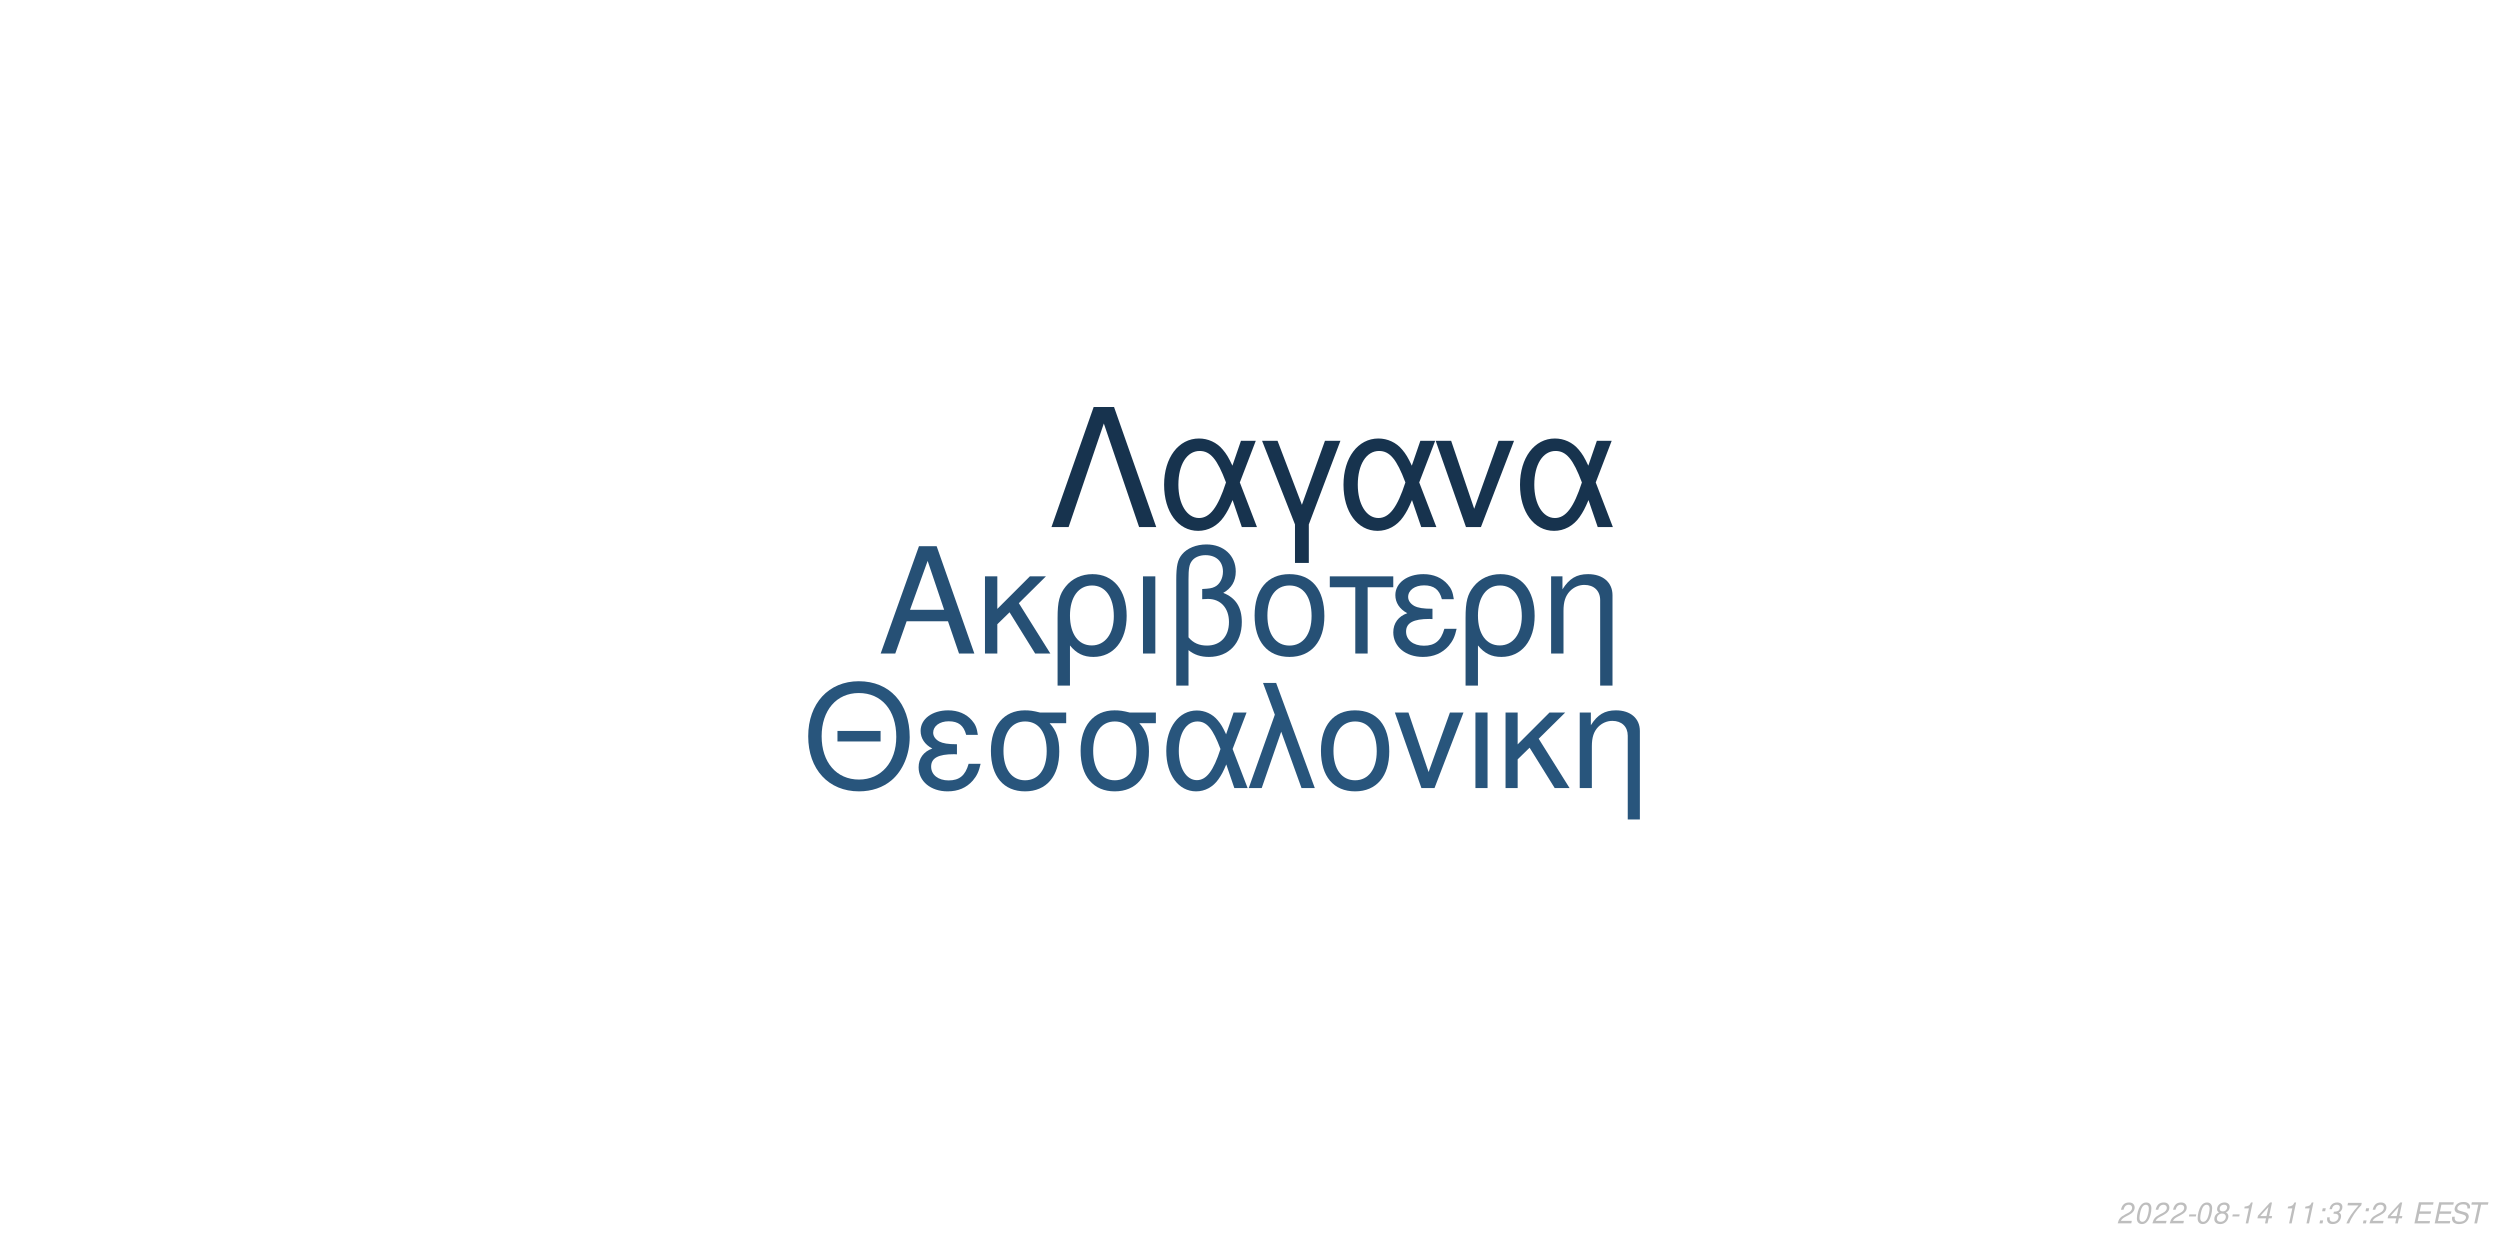
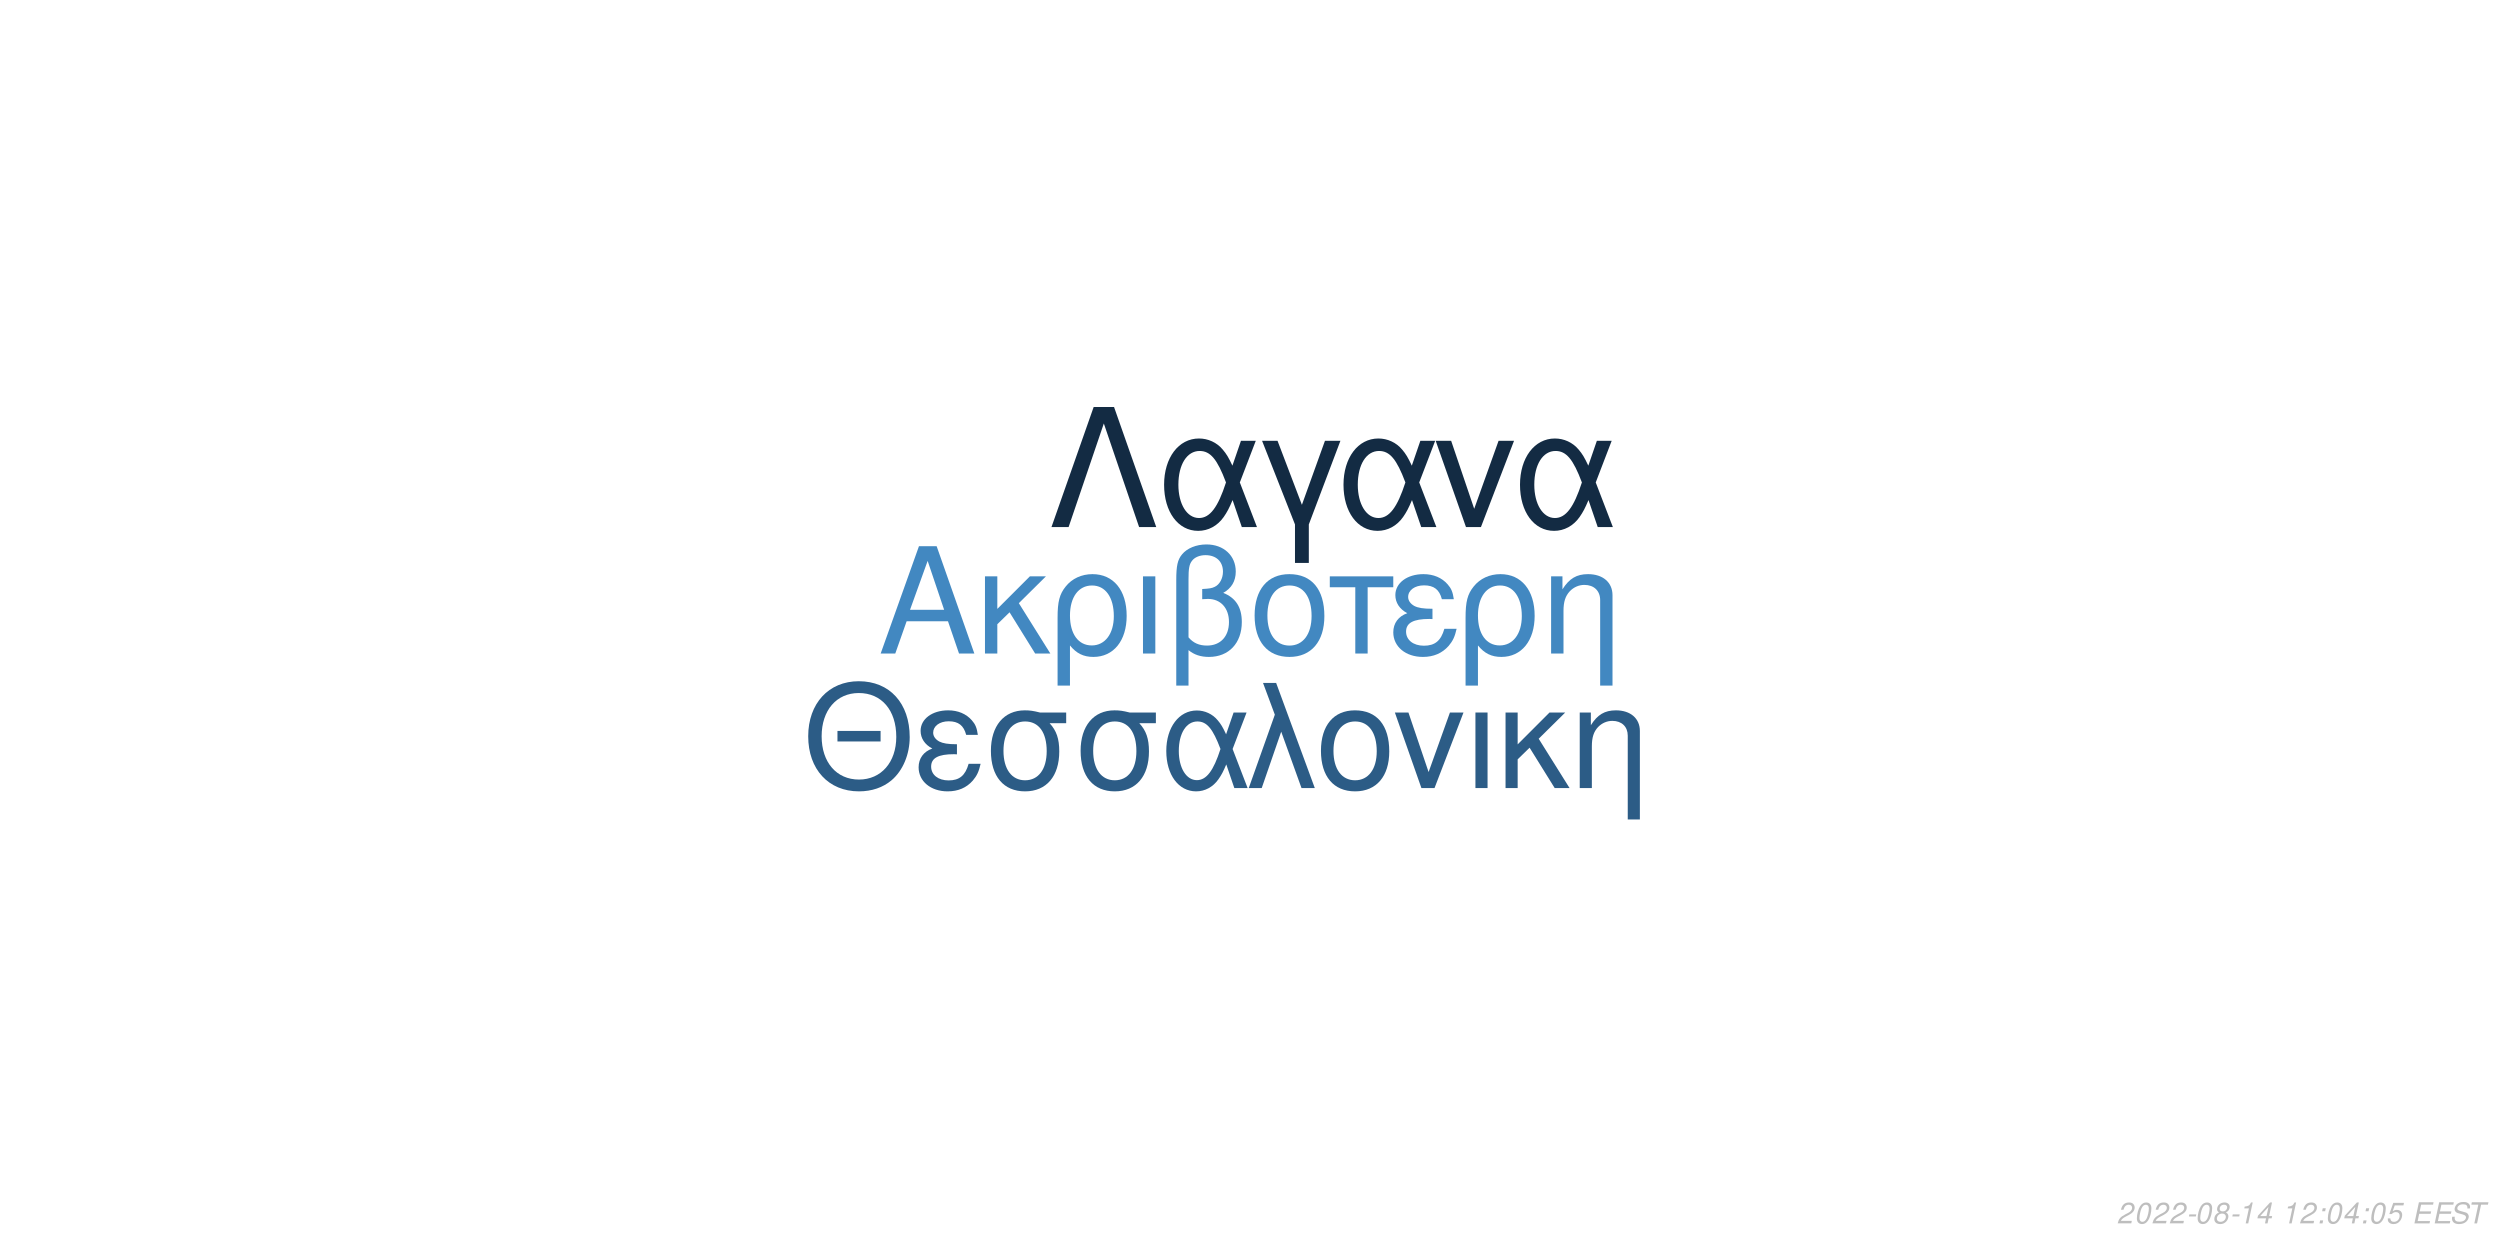
<svg xmlns="http://www.w3.org/2000/svg" xmlns:xlink="http://www.w3.org/1999/xlink" width="864pt" height="432pt" viewBox="0 0 864 432" version="1.1">
  <defs>
    <g>
      <symbol overflow="visible" id="glyph0-0">
        <path style="stroke:none;" d="" />
      </symbol>
      <symbol overflow="visible" id="glyph0-1">
        <path style="stroke:none;" d="M 24.125 -11.141 L 27.938 0 L 33.234 0 L 20.203 -37.094 L 14.094 -37.094 L 0.859 0 L 5.906 0 L 9.828 -11.141 Z M 22.797 -15.109 L 11 -15.109 L 17.094 -32.016 Z M 22.797 -15.109 " />
      </symbol>
      <symbol overflow="visible" id="glyph0-2">
        <path style="stroke:none;" d="M 7.172 -15.422 L 7.172 -26.672 L 2.906 -26.672 L 2.906 0 L 7.172 0 L 7.172 -10.125 L 11.406 -14.25 L 20.25 0 L 25.5 0 L 14.609 -17.406 L 23.969 -26.672 L 18.422 -26.672 Z M 7.172 -15.422 " />
      </symbol>
      <symbol overflow="visible" id="glyph0-3">
        <path style="stroke:none;" d="M 3 11.094 L 7.281 11.094 L 7.281 -2.797 C 9.516 -0.047 11.953 1.172 15.375 1.172 C 22.344 1.172 26.875 -4.422 26.875 -13.031 C 26.875 -21.891 22.297 -27.438 15.062 -27.438 C 11.297 -27.438 7.984 -25.906 5.797 -23.156 C 3.672 -20.516 3 -17.969 3 -12.359 Z M 14.906 -23.516 C 19.547 -23.516 22.438 -19.438 22.438 -12.922 C 22.438 -6.812 19.391 -2.797 14.812 -2.797 C 10.172 -2.797 7.281 -6.766 7.281 -13.125 C 7.281 -19.484 10.234 -23.516 14.906 -23.516 Z M 14.906 -23.516 " />
      </symbol>
      <symbol overflow="visible" id="glyph0-4">
        <path style="stroke:none;" d="M 3.516 0 L 7.781 0 L 7.781 -26.672 L 3.516 -26.672 Z M 3.516 0 " />
      </symbol>
      <symbol overflow="visible" id="glyph0-5">
        <path style="stroke:none;" d="M 4.016 11.094 L 8.25 11.094 L 8.25 -1.172 C 10.172 0.406 12.422 1.172 15.312 1.172 C 22.188 1.172 26.672 -3.609 26.672 -10.891 C 26.672 -15.984 24.578 -19.234 20.25 -20.969 C 23.109 -22.547 24.578 -25.031 24.578 -28.344 C 24.578 -33.844 20.406 -37.703 14.453 -37.703 C 10.938 -37.703 7.734 -36.391 6 -34.25 C 4.484 -32.422 4.016 -30.328 4.016 -25.391 Z M 8.25 -25.656 C 8.25 -29.359 8.5 -30.844 9.469 -32.062 C 10.375 -33.281 12.156 -34 14.094 -34 C 17.812 -34 20.156 -31.812 20.156 -28.297 C 20.156 -25.953 18.984 -23.812 17.297 -23.047 C 16.281 -22.547 15.469 -22.438 12.984 -22.297 L 12.984 -18.781 C 13.734 -18.828 14.344 -18.875 14.969 -18.875 C 19.344 -18.875 22.234 -15.719 22.234 -10.891 C 22.234 -5.906 19.281 -2.75 14.656 -2.75 C 11.953 -2.75 9.922 -3.609 8.25 -5.594 Z M 8.25 -25.656 " />
      </symbol>
      <symbol overflow="visible" id="glyph0-6">
        <path style="stroke:none;" d="M 14.094 -27.438 C 6.562 -27.438 2.094 -22.094 2.094 -13.125 C 2.094 -4.125 6.562 1.172 14.141 1.172 C 21.672 1.172 26.203 -4.172 26.203 -12.922 C 26.203 -22.188 21.828 -27.438 14.094 -27.438 Z M 14.141 -23.516 C 18.938 -23.516 21.781 -19.594 21.781 -12.984 C 21.781 -6.672 18.828 -2.75 14.141 -2.75 C 9.422 -2.75 6.516 -6.672 6.516 -13.125 C 6.516 -19.594 9.422 -23.516 14.141 -23.516 Z M 14.141 -23.516 " />
      </symbol>
      <symbol overflow="visible" id="glyph0-7">
        <path style="stroke:none;" d="M 7.891 0 L 12.156 0 L 12.156 -22.906 L 21.016 -22.906 L 21.016 -26.672 L -0.922 -26.672 L -0.922 -22.906 L 7.891 -22.906 Z M 7.891 0 " />
      </symbol>
      <symbol overflow="visible" id="glyph0-8">
        <path style="stroke:none;" d="M 14.562 -15.469 C 11.344 -15.469 9.562 -15.781 8.297 -16.438 C 6.922 -17.203 6.156 -18.328 6.156 -19.547 C 6.156 -21.891 8.453 -23.562 11.656 -23.562 C 15.062 -23.562 16.953 -22.094 17.812 -18.781 L 21.938 -18.781 C 21.578 -21.266 21.062 -22.5 19.797 -23.922 C 17.812 -26.203 14.906 -27.438 11.453 -27.438 C 5.797 -27.438 1.734 -24.375 1.734 -20.203 C 1.734 -17.609 3.156 -15.375 5.859 -13.938 C 2.797 -12.875 1.016 -10.484 1.016 -7.328 C 1.016 -2.391 5.297 1.172 11.25 1.172 C 14.969 1.172 17.906 -0.109 20.156 -2.641 C 21.578 -4.328 22.297 -5.797 22.906 -8.547 L 18.672 -8.547 C 17.5 -4.422 15.422 -2.703 11.609 -2.703 C 7.938 -2.703 5.438 -4.688 5.438 -7.578 C 5.438 -10.578 7.938 -11.953 13.484 -11.953 C 13.641 -11.953 14.094 -11.953 14.562 -11.906 Z M 14.562 -15.469 " />
      </symbol>
      <symbol overflow="visible" id="glyph0-9">
        <path style="stroke:none;" d="M 3.562 -26.672 L 3.562 0 L 7.844 0 L 7.844 -14.703 C 7.844 -17.906 8.5 -19.891 10.031 -21.531 C 11.406 -22.953 13.188 -23.719 15.062 -23.719 C 18.375 -23.719 20.516 -21.672 20.516 -18.469 L 20.516 11.094 L 24.781 11.094 L 24.781 -20.156 C 24.781 -24.578 21.469 -27.438 16.328 -27.438 C 12.359 -27.438 9.828 -25.906 7.484 -22.188 L 7.484 -26.672 Z M 3.562 -26.672 " />
      </symbol>
      <symbol overflow="visible" id="glyph1-0">
        <path style="stroke:none;" d="" />
      </symbol>
      <symbol overflow="visible" id="glyph1-1">
        <path style="stroke:none;" d="M 26.859 -19.734 L 11.953 -19.734 L 11.953 -16.094 L 26.859 -16.094 Z M 19.328 -36.922 C 8.922 -36.922 1.844 -29.25 1.844 -17.891 C 1.844 -6.484 8.875 1.141 19.391 1.141 C 23.812 1.141 27.703 -0.203 30.641 -2.688 C 34.578 -6.031 36.922 -11.656 36.922 -17.594 C 36.922 -29.297 30 -36.922 19.328 -36.922 Z M 19.328 -32.844 C 27.203 -32.844 32.281 -26.906 32.281 -17.688 C 32.281 -8.922 27.062 -2.938 19.391 -2.938 C 11.609 -2.938 6.484 -8.922 6.484 -17.891 C 6.484 -26.859 11.609 -32.844 19.328 -32.844 Z M 19.328 -32.844 " />
      </symbol>
      <symbol overflow="visible" id="glyph1-2">
        <path style="stroke:none;" d="M 14.25 -15.141 C 11.109 -15.141 9.375 -15.453 8.125 -16.094 C 6.781 -16.844 6.031 -17.938 6.031 -19.141 C 6.031 -21.422 8.266 -23.078 11.406 -23.078 C 14.75 -23.078 16.594 -21.625 17.438 -18.391 L 21.469 -18.391 C 21.125 -20.828 20.625 -22.031 19.391 -23.422 C 17.438 -25.656 14.594 -26.859 11.219 -26.859 C 5.688 -26.859 1.688 -23.875 1.688 -19.781 C 1.688 -17.234 3.094 -15.047 5.734 -13.656 C 2.734 -12.609 1 -10.266 1 -7.172 C 1 -2.344 5.188 1.141 11.016 1.141 C 14.656 1.141 17.547 -0.094 19.734 -2.594 C 21.125 -4.234 21.828 -5.688 22.422 -8.375 L 18.281 -8.375 C 17.141 -4.328 15.094 -2.641 11.359 -2.641 C 7.766 -2.641 5.328 -4.578 5.328 -7.422 C 5.328 -10.359 7.766 -11.703 13.203 -11.703 C 13.359 -11.703 13.797 -11.703 14.25 -11.656 Z M 14.25 -15.141 " />
      </symbol>
      <symbol overflow="visible" id="glyph1-3">
        <path style="stroke:none;" d="M 29 -26.109 L 19.938 -26.109 C 17.594 -26.703 16.438 -26.859 14.703 -26.859 C 7.469 -26.859 2.984 -21.469 2.984 -12.859 C 2.984 -4.031 7.375 1.141 14.797 1.141 C 22.172 1.141 26.609 -4.078 26.609 -12.656 C 26.609 -17.047 25.656 -19.828 23.266 -22.422 L 29 -22.422 Z M 14.797 -23.016 C 19.531 -23.016 22.266 -19.234 22.266 -12.75 C 22.266 -6.531 19.438 -2.688 14.797 -2.688 C 10.172 -2.688 7.328 -6.531 7.328 -12.859 C 7.328 -19.188 10.172 -23.016 14.797 -23.016 Z M 14.797 -23.016 " />
      </symbol>
      <symbol overflow="visible" id="glyph1-4">
        <path style="stroke:none;" d="M 29.344 -26.109 L 24.859 -26.109 L 22.266 -18.578 C 21.125 -21.031 20.484 -22.125 19.328 -23.469 C 17.547 -25.609 14.906 -26.812 12.156 -26.812 C 5.984 -26.812 1.594 -20.984 1.594 -12.812 C 1.594 -4.578 5.828 1.141 11.906 1.141 C 14.953 1.141 17.734 -0.344 19.625 -3.047 C 20.672 -4.531 21.281 -5.688 22.328 -8.172 L 25.109 0 L 29.703 0 L 24.516 -13.5 Z M 20.328 -13.5 C 17.891 -5.922 15.453 -2.734 12.156 -2.734 C 8.516 -2.734 5.922 -6.922 5.922 -12.812 C 5.922 -18.938 8.516 -23.016 12.359 -23.016 C 15.594 -23.016 17.688 -20.531 20.328 -13.5 Z M 20.328 -13.5 " />
      </symbol>
      <symbol overflow="visible" id="glyph1-5">
        <path style="stroke:none;" d="M 1.094 0 L 5.578 0 L 12.312 -19.484 L 19.328 0 L 23.922 0 L 10.562 -36.328 L 6.031 -36.328 L 10.109 -25.359 Z M 1.094 0 " />
      </symbol>
      <symbol overflow="visible" id="glyph1-6">
        <path style="stroke:none;" d="M 13.797 -26.859 C 6.422 -26.859 2.047 -21.625 2.047 -12.859 C 2.047 -4.031 6.422 1.141 13.859 1.141 C 21.234 1.141 25.656 -4.078 25.656 -12.656 C 25.656 -21.719 21.375 -26.859 13.797 -26.859 Z M 13.859 -23.016 C 18.531 -23.016 21.328 -19.188 21.328 -12.703 C 21.328 -6.531 18.438 -2.688 13.859 -2.688 C 9.219 -2.688 6.375 -6.531 6.375 -12.859 C 6.375 -19.188 9.219 -23.016 13.859 -23.016 Z M 13.859 -23.016 " />
      </symbol>
      <symbol overflow="visible" id="glyph1-7">
        <path style="stroke:none;" d="M 14.297 0 L 24.312 -26.109 L 19.625 -26.109 L 12.25 -5.531 L 5.281 -26.109 L 0.594 -26.109 L 9.766 0 Z M 14.297 0 " />
      </symbol>
      <symbol overflow="visible" id="glyph1-8">
        <path style="stroke:none;" d="M 3.438 0 L 7.625 0 L 7.625 -26.109 L 3.438 -26.109 Z M 3.438 0 " />
      </symbol>
      <symbol overflow="visible" id="glyph1-9">
        <path style="stroke:none;" d="M 7.031 -15.094 L 7.031 -26.109 L 2.844 -26.109 L 2.844 0 L 7.031 0 L 7.031 -9.922 L 11.156 -13.953 L 19.828 0 L 24.969 0 L 14.297 -17.047 L 23.469 -26.109 L 18.031 -26.109 Z M 7.031 -15.094 " />
      </symbol>
      <symbol overflow="visible" id="glyph1-10">
        <path style="stroke:none;" d="M 3.484 -26.109 L 3.484 0 L 7.672 0 L 7.672 -14.406 C 7.672 -17.547 8.328 -19.484 9.812 -21.078 C 11.156 -22.469 12.906 -23.219 14.75 -23.219 C 17.984 -23.219 20.078 -21.234 20.078 -18.094 L 20.078 10.859 L 24.266 10.859 L 24.266 -19.734 C 24.266 -24.062 21.031 -26.859 16 -26.859 C 12.109 -26.859 9.609 -25.359 7.328 -21.719 L 7.328 -26.109 Z M 3.484 -26.109 " />
      </symbol>
      <symbol overflow="visible" id="glyph2-0">
        <path style="stroke:none;" d="" />
      </symbol>
      <symbol overflow="visible" id="glyph2-1">
        <path style="stroke:none;" d="M 22.531 -41.484 L 15.484 -41.484 L 0.906 0 L 6.828 0 L 19 -35.797 L 31.188 0 L 37.109 0 Z M 22.531 -41.484 " />
      </symbol>
      <symbol overflow="visible" id="glyph2-2">
        <path style="stroke:none;" d="M 33.516 -29.812 L 28.391 -29.812 L 25.438 -21.219 C 24.125 -24.016 23.391 -25.266 22.078 -26.797 C 20.031 -29.25 17.016 -30.609 13.891 -30.609 C 6.828 -30.609 1.828 -23.953 1.828 -14.625 C 1.828 -5.234 6.656 1.312 13.594 1.312 C 17.078 1.312 20.266 -0.391 22.422 -3.469 C 23.609 -5.172 24.297 -6.484 25.5 -9.328 L 28.688 0 L 33.922 0 L 28 -15.422 Z M 23.219 -15.422 C 20.422 -6.766 17.641 -3.125 13.891 -3.125 C 9.734 -3.125 6.766 -7.906 6.766 -14.625 C 6.766 -21.625 9.734 -26.297 14.109 -26.297 C 17.812 -26.297 20.203 -23.453 23.219 -15.422 Z M 23.219 -15.422 " />
      </symbol>
      <symbol overflow="visible" id="glyph2-3">
        <path style="stroke:none;" d="M 12.062 12.406 L 16.844 12.406 L 16.844 -0.906 L 27.766 -29.812 L 22.422 -29.812 L 14.453 -7.688 L 6.031 -29.812 L 0.688 -29.812 L 12.062 -0.906 Z M 12.062 12.406 " />
      </symbol>
      <symbol overflow="visible" id="glyph2-4">
        <path style="stroke:none;" d="M 16.328 0 L 27.766 -29.812 L 22.422 -29.812 L 14 -6.312 L 6.031 -29.812 L 0.688 -29.812 L 11.156 0 Z M 16.328 0 " />
      </symbol>
      <symbol overflow="visible" id="glyph3-0">
        <path style="stroke:none;" d="" />
      </symbol>
      <symbol overflow="visible" id="glyph3-1">
        <path style="stroke:none;" d="M 5.234 -0.875 L 1.469 -0.875 C 1.641 -1.375 2.203 -1.891 3.109 -2.344 L 4.234 -2.938 C 5.562 -3.625 6.219 -4.469 6.219 -5.484 C 6.219 -5.938 6.062 -6.359 5.797 -6.656 C 5.469 -7.047 4.984 -7.234 4.312 -7.234 C 2.766 -7.234 1.891 -6.453 1.484 -4.734 L 2.375 -4.734 C 2.484 -5.188 2.609 -5.484 2.797 -5.75 C 3.094 -6.203 3.609 -6.453 4.188 -6.453 C 4.891 -6.453 5.344 -6.031 5.344 -5.375 C 5.344 -4.703 4.859 -4.094 4.016 -3.656 L 2.984 -3.125 C 1.234 -2.188 0.797 -1.656 0.344 -0.016 L 5.047 -0.016 Z M 5.234 -0.875 " />
      </symbol>
      <symbol overflow="visible" id="glyph3-2">
        <path style="stroke:none;" d="M 4.203 -7.234 C 3.375 -7.234 2.688 -6.812 2.125 -5.984 C 1.484 -5.047 0.984 -3.188 0.984 -1.734 C 0.984 -1.109 1.172 -0.562 1.484 -0.266 C 1.797 0.047 2.281 0.234 2.766 0.234 C 3.625 0.234 4.281 -0.156 4.859 -1.016 C 5.516 -1.953 6 -3.797 6 -5.266 C 6 -6.5 5.328 -7.234 4.203 -7.234 Z M 4.094 -6.453 C 4.734 -6.453 5.125 -5.984 5.125 -5.156 C 5.125 -4.203 4.781 -2.625 4.406 -1.812 C 3.984 -0.938 3.516 -0.547 2.875 -0.547 C 2.25 -0.547 1.875 -1.031 1.875 -1.828 C 1.875 -2.797 2.203 -4.344 2.594 -5.203 C 2.984 -6.047 3.453 -6.453 4.094 -6.453 Z M 4.094 -6.453 " />
      </symbol>
      <symbol overflow="visible" id="glyph3-3">
        <path style="stroke:none;" d="M 3.516 -3.125 L 1.125 -3.125 L 0.969 -2.406 L 3.359 -2.406 Z M 3.516 -3.125 " />
      </symbol>
      <symbol overflow="visible" id="glyph3-4">
        <path style="stroke:none;" d="M 4.766 -3.797 C 5.078 -3.969 5.234 -4.078 5.438 -4.234 C 5.812 -4.594 6.062 -5.172 6.062 -5.734 C 6.062 -6.625 5.344 -7.234 4.266 -7.234 C 2.812 -7.234 1.703 -6.219 1.703 -4.875 C 1.703 -4.406 1.875 -4.125 2.359 -3.812 C 1.297 -3.312 0.75 -2.516 0.75 -1.469 C 0.75 -0.438 1.547 0.234 2.812 0.234 C 3.656 0.234 4.359 -0.094 4.938 -0.734 C 5.359 -1.234 5.609 -1.859 5.609 -2.438 C 5.609 -3.047 5.312 -3.516 4.766 -3.797 Z M 4.109 -6.453 C 4.797 -6.453 5.188 -6.125 5.188 -5.578 C 5.188 -5.266 5.062 -4.922 4.859 -4.672 C 4.562 -4.312 4.188 -4.156 3.656 -4.156 C 2.984 -4.156 2.594 -4.453 2.594 -4.984 C 2.594 -5.859 3.203 -6.453 4.109 -6.453 Z M 3.453 -3.406 C 4.234 -3.406 4.734 -2.984 4.734 -2.312 C 4.734 -1.312 3.922 -0.547 2.875 -0.547 C 2.125 -0.547 1.625 -0.969 1.625 -1.625 C 1.625 -2.609 2.438 -3.406 3.453 -3.406 Z M 3.453 -3.406 " />
      </symbol>
      <symbol overflow="visible" id="glyph3-5">
        <path style="stroke:none;" d="M 3.703 -5.188 L 2.594 0 L 3.469 0 L 5.016 -7.234 L 4.438 -7.234 C 3.906 -6.156 3.688 -6.016 2.234 -5.812 L 2.109 -5.188 Z M 3.703 -5.188 " />
      </symbol>
      <symbol overflow="visible" id="glyph3-6">
        <path style="stroke:none;" d="M 3.625 -1.75 L 3.266 0 L 4.141 0 L 4.516 -1.75 L 5.562 -1.75 L 5.734 -2.531 L 4.688 -2.531 L 5.688 -7.234 L 5.016 -7.234 L 0.844 -2.672 L 0.641 -1.75 Z M 3.797 -2.531 L 1.594 -2.531 L 4.469 -5.703 Z M 3.797 -2.531 " />
      </symbol>
      <symbol overflow="visible" id="glyph3-7">
        <path style="stroke:none;" d="" />
      </symbol>
      <symbol overflow="visible" id="glyph3-8">
        <path style="stroke:none;" d="M 2.359 -1.031 L 1.312 -1.031 L 1.094 0 L 2.141 0 Z M 3.266 -5.234 L 2.219 -5.234 L 2 -4.203 L 3.047 -4.203 Z M 3.266 -5.234 " />
      </symbol>
      <symbol overflow="visible" id="glyph3-9">
-         <path style="stroke:none;" d="M 2.922 -3.312 C 3.125 -3.344 3.234 -3.344 3.375 -3.344 C 4.203 -3.344 4.688 -3 4.688 -2.406 C 4.688 -1.312 3.906 -0.547 2.781 -0.547 C 2.047 -0.547 1.594 -0.938 1.594 -1.562 C 1.594 -1.719 1.609 -1.844 1.656 -2.094 L 0.766 -2.094 C 0.734 -1.797 0.719 -1.641 0.719 -1.469 C 0.719 -0.375 1.406 0.234 2.641 0.234 C 3.547 0.234 4.297 -0.078 4.812 -0.656 C 5.266 -1.156 5.562 -1.875 5.562 -2.547 C 5.562 -3.125 5.344 -3.453 4.797 -3.734 C 5.641 -4.234 6.016 -4.844 6.016 -5.734 C 6.016 -6.656 5.312 -7.234 4.203 -7.234 C 3.375 -7.234 2.672 -6.938 2.188 -6.375 C 1.891 -6.031 1.703 -5.641 1.516 -4.906 L 2.391 -4.906 C 2.5 -5.359 2.594 -5.594 2.734 -5.812 C 3.047 -6.234 3.516 -6.453 4.078 -6.453 C 4.734 -6.453 5.141 -6.125 5.141 -5.578 C 5.141 -5.188 5.016 -4.797 4.797 -4.547 C 4.516 -4.234 4 -4.062 3.266 -4.062 L 3.078 -4.062 Z M 2.922 -3.312 " />
+         <path style="stroke:none;" d="M 6.297 -7.094 L 2.594 -7.094 L 1.234 -3.234 L 2.047 -3.234 C 2.656 -3.766 2.938 -3.906 3.531 -3.906 C 4.328 -3.906 4.797 -3.453 4.797 -2.688 C 4.797 -1.438 3.969 -0.547 2.828 -0.547 C 2.031 -0.547 1.609 -0.938 1.578 -1.734 L 0.703 -1.734 L 0.703 -1.516 C 0.703 -0.938 0.844 -0.547 1.188 -0.266 C 1.562 0.062 2.078 0.234 2.703 0.234 C 3.656 0.234 4.391 -0.156 4.984 -0.922 C 5.422 -1.5 5.672 -2.234 5.672 -2.953 C 5.672 -4 4.938 -4.672 3.812 -4.672 C 3.328 -4.672 2.906 -4.547 2.406 -4.234 L 3.109 -6.219 L 6.109 -6.219 Z M 6.297 -7.094 " />
      </symbol>
      <symbol overflow="visible" id="glyph3-10">
-         <path style="stroke:none;" d="M 6.703 -7.094 L 1.953 -7.094 L 1.766 -6.219 L 5.594 -6.219 C 3.344 -3.688 2.266 -2.109 1.375 0 L 2.344 0 C 3.031 -1.906 4.828 -4.594 6.547 -6.281 Z M 6.703 -7.094 " />
+         <path style="stroke:none;" d="M 2.547 -3.312 L 6.5 -3.312 L 6.688 -4.141 L 2.719 -4.141 L 3.219 -6.469 L 7.344 -6.469 L 7.516 -7.297 L 2.453 -7.297 L 0.906 0 L 6.125 0 L 6.297 -0.812 L 2.016 -0.812 Z M 2.547 -3.312 " />
      </symbol>
      <symbol overflow="visible" id="glyph3-11">
-         <path style="stroke:none;" d="M 2.547 -3.312 L 6.5 -3.312 L 6.688 -4.141 L 2.719 -4.141 L 3.219 -6.469 L 7.344 -6.469 L 7.516 -7.297 L 2.453 -7.297 L 0.906 0 L 6.125 0 L 6.297 -0.812 L 2.016 -0.812 Z M 2.547 -3.312 " />
+         <path style="stroke:none;" d="M 7.062 -5.156 C 7.125 -5.438 7.141 -5.562 7.141 -5.703 C 7.141 -6.156 6.938 -6.594 6.594 -6.891 C 6.188 -7.25 5.656 -7.406 4.875 -7.406 C 3.844 -7.406 3.047 -7.125 2.5 -6.562 C 2.094 -6.141 1.781 -5.438 1.781 -4.922 C 1.781 -4.297 2.219 -3.766 2.891 -3.562 L 4.594 -3.094 C 5.406 -2.859 5.734 -2.578 5.734 -2.094 C 5.734 -1.781 5.547 -1.406 5.266 -1.141 C 4.844 -0.766 4.266 -0.578 3.453 -0.578 C 2.328 -0.578 1.812 -0.984 1.812 -1.906 C 1.812 -2.047 1.812 -2.125 1.844 -2.312 L 0.984 -2.312 C 0.906 -2.062 0.891 -1.906 0.891 -1.688 C 0.891 -0.484 1.797 0.234 3.297 0.234 C 4.359 0.234 5.234 -0.062 5.812 -0.609 C 6.344 -1.078 6.688 -1.797 6.688 -2.375 C 6.688 -2.641 6.609 -2.906 6.453 -3.156 C 6.234 -3.5 5.938 -3.703 5.469 -3.828 L 3.75 -4.312 C 2.984 -4.547 2.734 -4.734 2.734 -5.188 C 2.734 -5.547 2.875 -5.844 3.188 -6.109 C 3.547 -6.438 4.031 -6.594 4.703 -6.594 C 5.266 -6.594 5.688 -6.484 5.906 -6.297 C 6.094 -6.125 6.219 -5.797 6.219 -5.516 C 6.219 -5.422 6.203 -5.344 6.188 -5.156 Z M 7.062 -5.156 " />
      </symbol>
      <symbol overflow="visible" id="glyph3-12">
-         <path style="stroke:none;" d="M 7.062 -5.156 C 7.125 -5.438 7.141 -5.562 7.141 -5.703 C 7.141 -6.156 6.938 -6.594 6.594 -6.891 C 6.188 -7.25 5.656 -7.406 4.875 -7.406 C 3.844 -7.406 3.047 -7.125 2.5 -6.562 C 2.094 -6.141 1.781 -5.438 1.781 -4.922 C 1.781 -4.297 2.219 -3.766 2.891 -3.562 L 4.594 -3.094 C 5.406 -2.859 5.734 -2.578 5.734 -2.094 C 5.734 -1.781 5.547 -1.406 5.266 -1.141 C 4.844 -0.766 4.266 -0.578 3.453 -0.578 C 2.328 -0.578 1.812 -0.984 1.812 -1.906 C 1.812 -2.047 1.812 -2.125 1.844 -2.312 L 0.984 -2.312 C 0.906 -2.062 0.891 -1.906 0.891 -1.688 C 0.891 -0.484 1.797 0.234 3.297 0.234 C 4.359 0.234 5.234 -0.062 5.812 -0.609 C 6.344 -1.078 6.688 -1.797 6.688 -2.375 C 6.688 -2.641 6.609 -2.906 6.453 -3.156 C 6.234 -3.5 5.938 -3.703 5.469 -3.828 L 3.75 -4.312 C 2.984 -4.547 2.734 -4.734 2.734 -5.188 C 2.734 -5.547 2.875 -5.844 3.188 -6.109 C 3.547 -6.438 4.031 -6.594 4.703 -6.594 C 5.266 -6.594 5.688 -6.484 5.906 -6.297 C 6.094 -6.125 6.219 -5.797 6.219 -5.516 C 6.219 -5.422 6.203 -5.344 6.188 -5.156 Z M 7.062 -5.156 " />
-       </symbol>
-       <symbol overflow="visible" id="glyph3-13">
        <path style="stroke:none;" d="M 4.938 -6.469 L 7.312 -6.469 L 7.484 -7.297 L 1.75 -7.297 L 1.578 -6.469 L 3.984 -6.469 L 2.609 0 L 3.547 0 Z M 4.938 -6.469 " />
      </symbol>
    </g>
  </defs>
  <g id="surface1">
    <rect x="0" y="0" width="864" height="432" style="fill:rgb(100%,100%,100%);fill-opacity:1;stroke:none;" />
-     <g style="fill:rgb(14.902%,31.373%,45.882%);fill-opacity:1;">
+     <g style="fill:rgb(25.882%,53.333%,75.686%);fill-opacity:1;">
      <use xlink:href="#glyph0-1" x="303.5" y="225.861" />
      <use xlink:href="#glyph0-2" x="337.5" y="225.861" />
      <use xlink:href="#glyph0-3" x="362.5" y="225.861" />
      <use xlink:href="#glyph0-4" x="391.5" y="225.861" />
      <use xlink:href="#glyph0-5" x="402.5" y="225.861" />
      <use xlink:href="#glyph0-6" x="431.5" y="225.861" />
      <use xlink:href="#glyph0-7" x="460.5" y="225.861" />
      <use xlink:href="#glyph0-8" x="480.5" y="225.861" />
      <use xlink:href="#glyph0-3" x="503.5" y="225.861" />
      <use xlink:href="#glyph0-9" x="532.5" y="225.861" />
    </g>
-     <g style="fill:rgb(15.686%,33.333%,48.627%);fill-opacity:1;">
+     <g style="fill:rgb(17.255%,36.078%,52.549%);fill-opacity:1;">
      <use xlink:href="#glyph1-1" x="277.473" y="272.354" />
      <use xlink:href="#glyph1-2" x="316.473" y="272.354" />
      <use xlink:href="#glyph1-3" x="339.473" y="272.354" />
      <use xlink:href="#glyph1-3" x="370.473" y="272.354" />
      <use xlink:href="#glyph1-4" x="401.473" y="272.354" />
      <use xlink:href="#glyph1-5" x="430.473" y="272.354" />
      <use xlink:href="#glyph1-6" x="454.473" y="272.354" />
      <use xlink:href="#glyph1-7" x="481.473" y="272.354" />
      <use xlink:href="#glyph1-8" x="506.473" y="272.354" />
      <use xlink:href="#glyph1-9" x="517.473" y="272.354" />
      <use xlink:href="#glyph1-10" x="542.473" y="272.354" />
    </g>
-     <g style="fill:rgb(9.02%,20%,30.588%);fill-opacity:1;">
+     <g style="fill:rgb(7.451%,16.863%,26.275%);fill-opacity:1;">
      <use xlink:href="#glyph2-1" x="362.484" y="182.152" />
      <use xlink:href="#glyph2-2" x="400.484" y="182.152" />
      <use xlink:href="#glyph2-3" x="435.484" y="182.152" />
      <use xlink:href="#glyph2-2" x="462.484" y="182.152" />
      <use xlink:href="#glyph2-4" x="495.484" y="182.152" />
      <use xlink:href="#glyph2-2" x="523.484" y="182.152" />
    </g>
    <g style="fill:rgb(74.51%,74.51%,74.51%);fill-opacity:1;">
      <use xlink:href="#glyph3-1" x="731.52" y="422.81" />
      <use xlink:href="#glyph3-2" x="737.52" y="422.81" />
      <use xlink:href="#glyph3-1" x="743.52" y="422.81" />
      <use xlink:href="#glyph3-1" x="749.52" y="422.81" />
      <use xlink:href="#glyph3-3" x="755.52" y="422.81" />
      <use xlink:href="#glyph3-2" x="758.52" y="422.81" />
      <use xlink:href="#glyph3-4" x="764.52" y="422.81" />
      <use xlink:href="#glyph3-3" x="770.52" y="422.81" />
      <use xlink:href="#glyph3-5" x="773.52" y="422.81" />
      <use xlink:href="#glyph3-6" x="779.52" y="422.81" />
      <use xlink:href="#glyph3-7" x="785.52" y="422.81" />
      <use xlink:href="#glyph3-5" x="788.52" y="422.81" />
-       <use xlink:href="#glyph3-5" x="794.52" y="422.81" />
+       <use xlink:href="#glyph3-1" x="794.52" y="422.81" />
      <use xlink:href="#glyph3-8" x="800.52" y="422.81" />
-       <use xlink:href="#glyph3-9" x="803.52" y="422.81" />
-       <use xlink:href="#glyph3-10" x="809.52" y="422.81" />
+       <use xlink:href="#glyph3-2" x="803.52" y="422.81" />
+       <use xlink:href="#glyph3-6" x="809.52" y="422.81" />
      <use xlink:href="#glyph3-8" x="815.52" y="422.81" />
-       <use xlink:href="#glyph3-1" x="818.52" y="422.81" />
-       <use xlink:href="#glyph3-6" x="824.52" y="422.81" />
+       <use xlink:href="#glyph3-2" x="818.52" y="422.81" />
+       <use xlink:href="#glyph3-9" x="824.52" y="422.81" />
      <use xlink:href="#glyph3-7" x="830.52" y="422.81" />
-       <use xlink:href="#glyph3-11" x="833.52" y="422.81" />
-       <use xlink:href="#glyph3-11" x="840.52" y="422.81" />
-       <use xlink:href="#glyph3-12" x="846.52" y="422.81" />
-       <use xlink:href="#glyph3-13" x="852.52" y="422.81" />
+       <use xlink:href="#glyph3-10" x="833.52" y="422.81" />
+       <use xlink:href="#glyph3-10" x="840.52" y="422.81" />
+       <use xlink:href="#glyph3-11" x="846.52" y="422.81" />
+       <use xlink:href="#glyph3-12" x="852.52" y="422.81" />
    </g>
  </g>
</svg>
